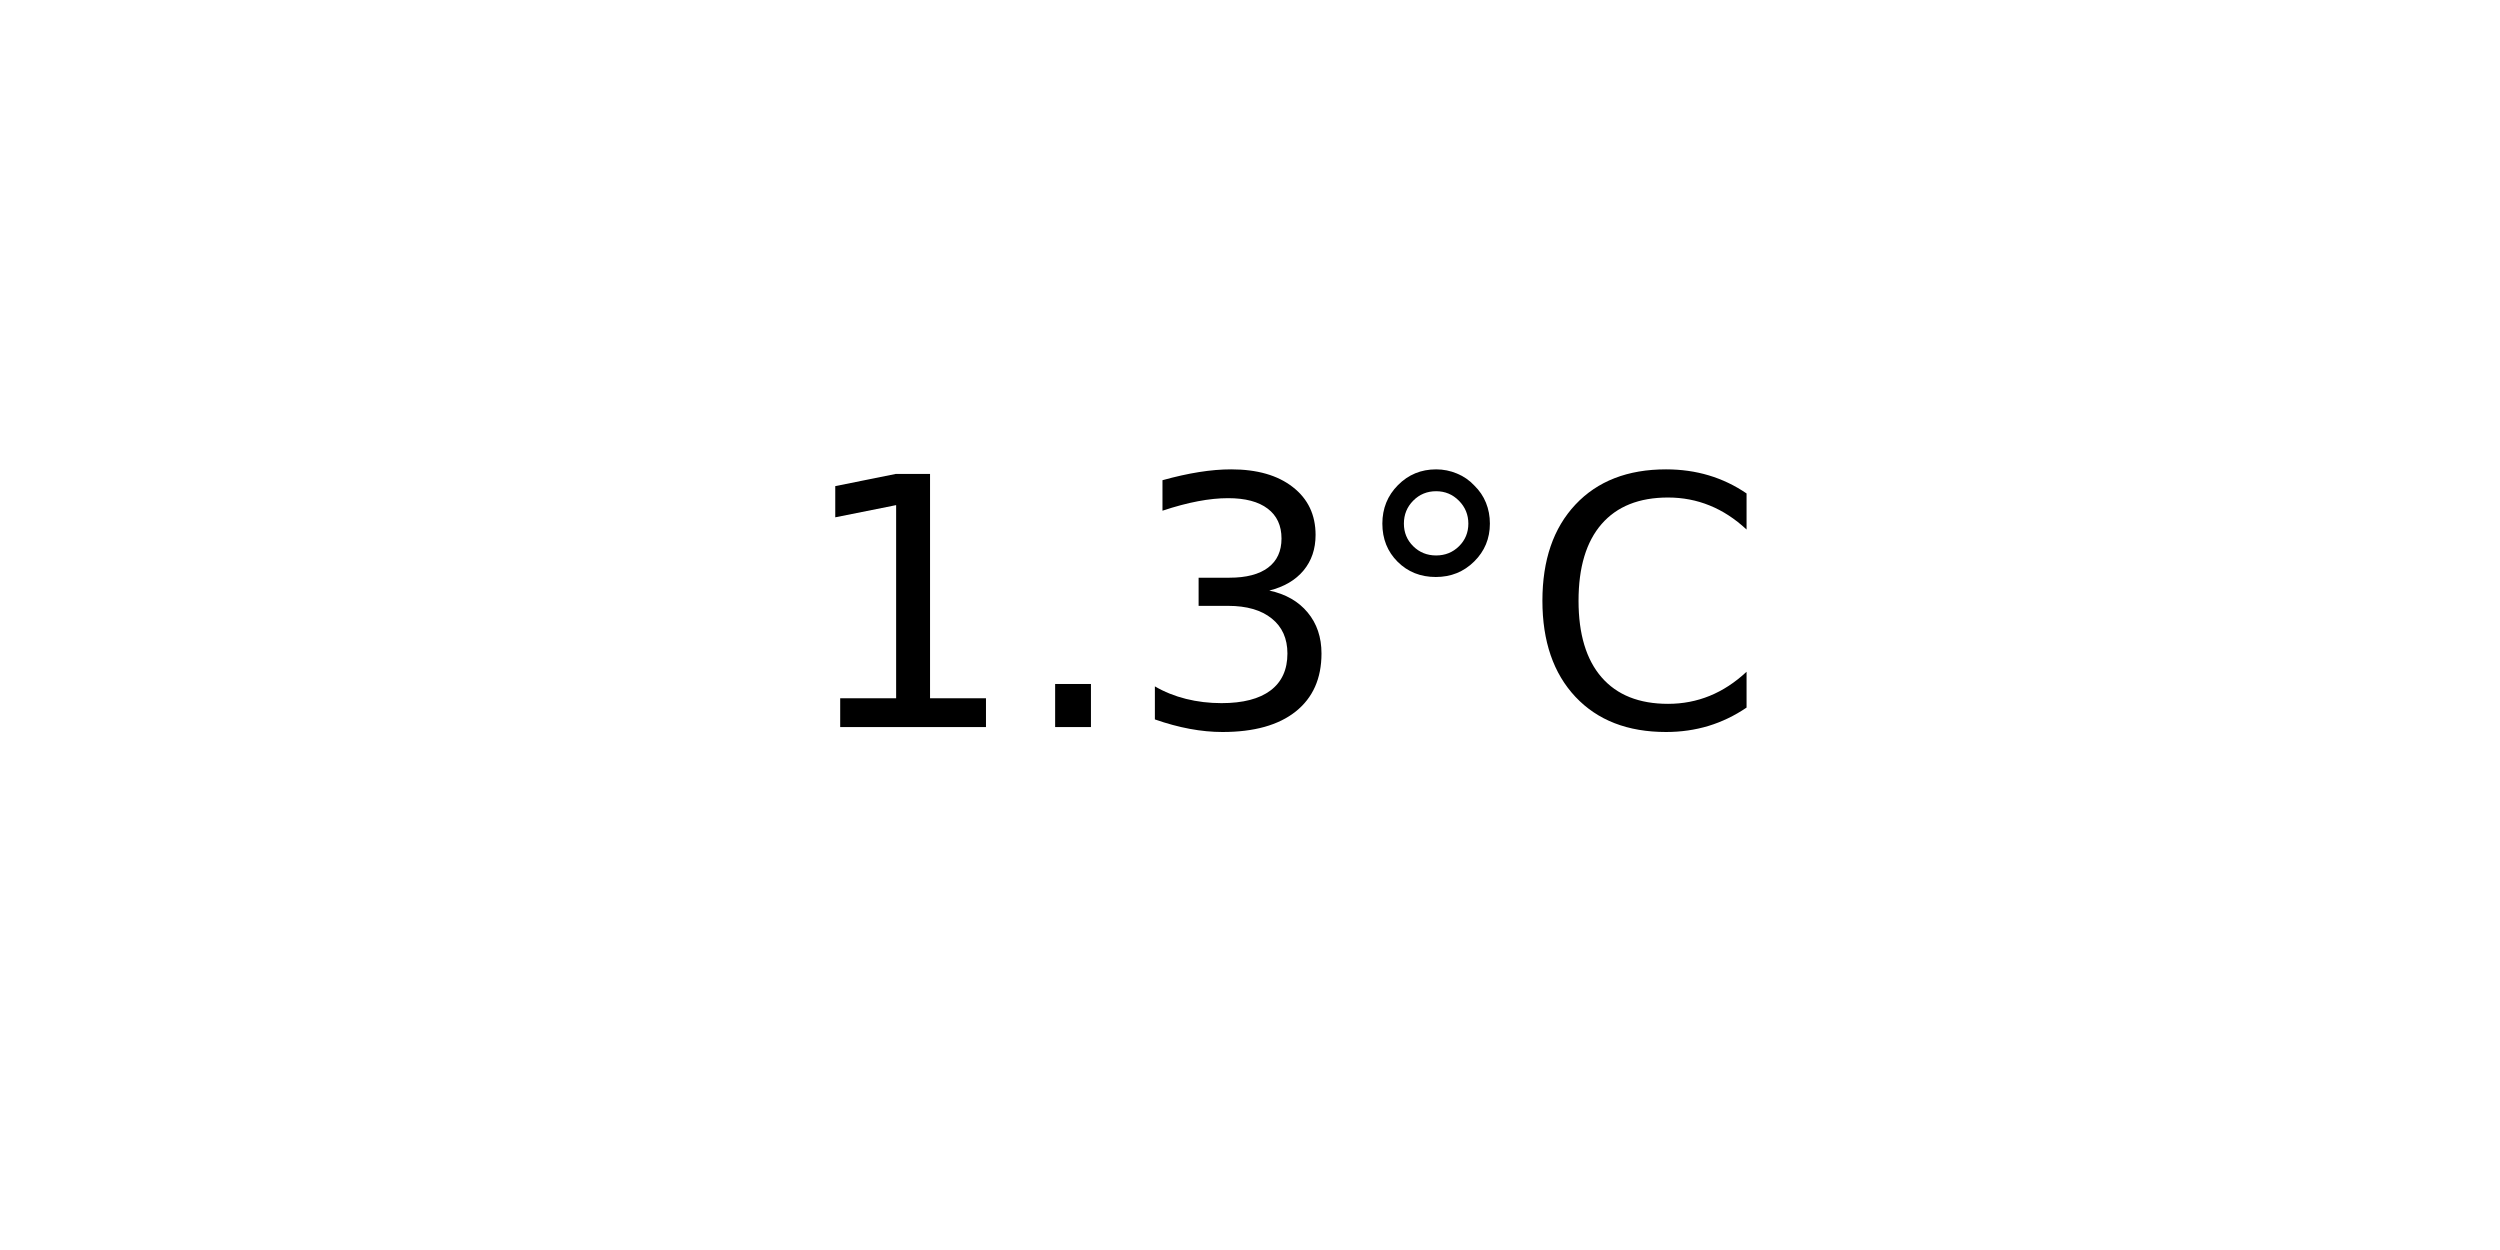
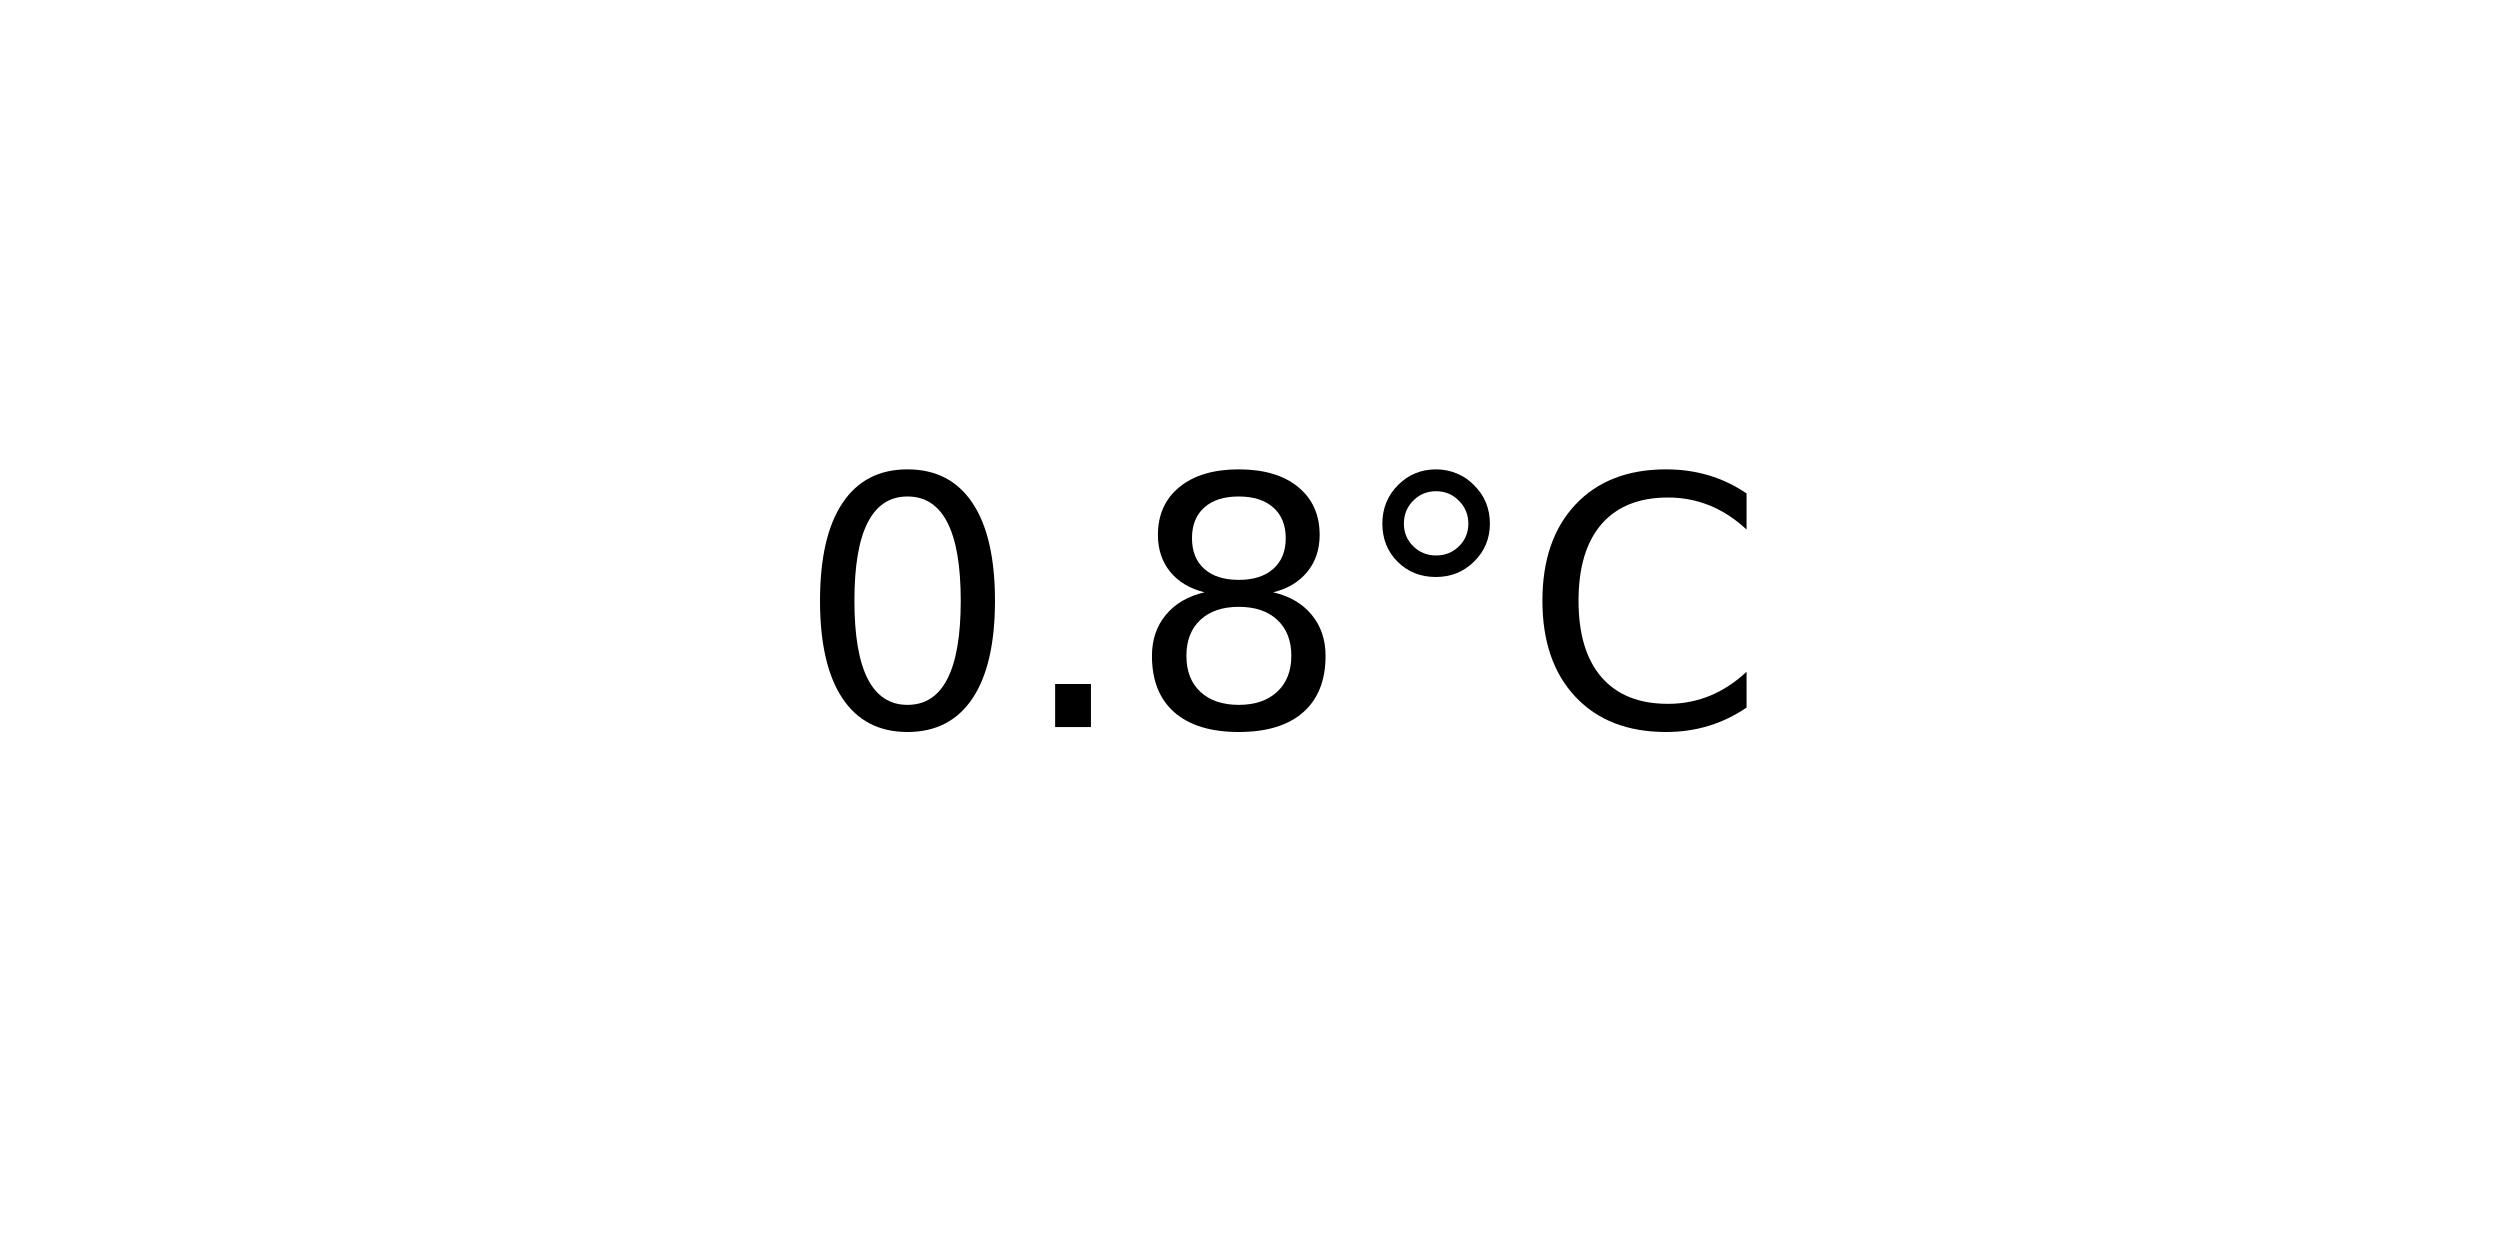
<svg xmlns="http://www.w3.org/2000/svg" xmlns:xlink="http://www.w3.org/1999/xlink" width="72pt" height="36pt" viewBox="0 0 72 36" version="1.1">
  <defs>
    <style type="text/css">*{stroke-linejoin: round; stroke-linecap: butt}</style>
  </defs>
  <g id="figure_1">
    <g id="axes_1">
      <g id="text_1">
        <g transform="translate(22.95703 20.93937) scale(0.1 -0.1)">
          <defs>
-             <path id="DejaVuSans-31" d="M 794 531  L 1825 531  L 1825 4091  L 703 3866  L 703 4441  L 1819 4666  L 2450 4666  L 2450 531  L 3481 531  L 3481 0  L 794 0  L 794 531  z " transform="scale(0.015625)" />
+             <path id="DejaVuSans-30" d="M 2034 4250  Q 1547 4250 1301 3770  Q 1056 3291 1056 2328  Q 1056 1369 1301 889  Q 1547 409 2034 409  Q 2525 409 2770 889  Q 3016 1369 3016 2328  Q 3016 3291 2770 3770  Q 2525 4250 2034 4250  z M 2034 4750  Q 2819 4750 3233 4129  Q 3647 3509 3647 2328  Q 3647 1150 3233 529  Q 2819 -91 2034 -91  Q 1250 -91 836 529  Q 422 1150 422 2328  Q 422 3509 836 4129  Q 1250 4750 2034 4750  z " transform="scale(0.015625)" />
            <path id="DejaVuSans-2e" d="M 684 794  L 1344 794  L 1344 0  L 684 0  L 684 794  z " transform="scale(0.015625)" />
-             <path id="DejaVuSans-33" d="M 2597 2516  Q 3050 2419 3304 2112  Q 3559 1806 3559 1356  Q 3559 666 3084 287  Q 2609 -91 1734 -91  Q 1441 -91 1130 -33  Q 819 25 488 141  L 488 750  Q 750 597 1062 519  Q 1375 441 1716 441  Q 2309 441 2620 675  Q 2931 909 2931 1356  Q 2931 1769 2642 2001  Q 2353 2234 1838 2234  L 1294 2234  L 1294 2753  L 1863 2753  Q 2328 2753 2575 2939  Q 2822 3125 2822 3475  Q 2822 3834 2567 4026  Q 2313 4219 1838 4219  Q 1578 4219 1281 4162  Q 984 4106 628 3988  L 628 4550  Q 988 4650 1302 4700  Q 1616 4750 1894 4750  Q 2613 4750 3031 4423  Q 3450 4097 3450 3541  Q 3450 3153 3228 2886  Q 3006 2619 2597 2516  z " transform="scale(0.015625)" />
+             <path id="DejaVuSans-38" d="M 2034 2216  Q 1584 2216 1326 1975  Q 1069 1734 1069 1313  Q 1069 891 1326 650  Q 1584 409 2034 409  Q 2484 409 2743 651  Q 3003 894 3003 1313  Q 3003 1734 2745 1975  Q 2488 2216 2034 2216  z M 1403 2484  Q 997 2584 770 2862  Q 544 3141 544 3541  Q 544 4100 942 4425  Q 1341 4750 2034 4750  Q 2731 4750 3128 4425  Q 3525 4100 3525 3541  Q 3525 3141 3298 2862  Q 3072 2584 2669 2484  Q 3125 2378 3379 2068  Q 3634 1759 3634 1313  Q 3634 634 3220 271  Q 2806 -91 2034 -91  Q 1263 -91 848 271  Q 434 634 434 1313  Q 434 1759 690 2068  Q 947 2378 1403 2484  z M 1172 3481  Q 1172 3119 1398 2916  Q 1625 2713 2034 2713  Q 2441 2713 2670 2916  Q 2900 3119 2900 3481  Q 2900 3844 2670 4047  Q 2441 4250 2034 4250  Q 1625 4250 1398 4047  Q 1172 3844 1172 3481  z " transform="scale(0.015625)" />
            <path id="DejaVuSans-b0" d="M 1600 4347  Q 1350 4347 1178 4173  Q 1006 4000 1006 3750  Q 1006 3503 1178 3333  Q 1350 3163 1600 3163  Q 1850 3163 2022 3333  Q 2194 3503 2194 3750  Q 2194 3997 2020 4172  Q 1847 4347 1600 4347  z M 1600 4750  Q 1800 4750 1984 4673  Q 2169 4597 2303 4453  Q 2447 4313 2519 4134  Q 2591 3956 2591 3750  Q 2591 3338 2302 3052  Q 2013 2766 1594 2766  Q 1172 2766 890 3047  Q 609 3328 609 3750  Q 609 4169 896 4459  Q 1184 4750 1600 4750  z " transform="scale(0.015625)" />
            <path id="DejaVuSans-43" d="M 4122 4306  L 4122 3641  Q 3803 3938 3442 4084  Q 3081 4231 2675 4231  Q 1875 4231 1450 3742  Q 1025 3253 1025 2328  Q 1025 1406 1450 917  Q 1875 428 2675 428  Q 3081 428 3442 575  Q 3803 722 4122 1019  L 4122 359  Q 3791 134 3420 21  Q 3050 -91 2638 -91  Q 1578 -91 968 557  Q 359 1206 359 2328  Q 359 3453 968 4101  Q 1578 4750 2638 4750  Q 3056 4750 3426 4639  Q 3797 4528 4122 4306  z " transform="scale(0.015625)" />
          </defs>
-           <use xlink:href="#DejaVuSans-31" />
+           <use xlink:href="#DejaVuSans-30" />
          <use xlink:href="#DejaVuSans-2e" x="63.623" />
-           <use xlink:href="#DejaVuSans-33" x="95.41" />
+           <use xlink:href="#DejaVuSans-38" x="95.41" />
          <use xlink:href="#DejaVuSans-b0" x="159.033" />
          <use xlink:href="#DejaVuSans-43" x="209.033" />
        </g>
      </g>
    </g>
  </g>
</svg>
